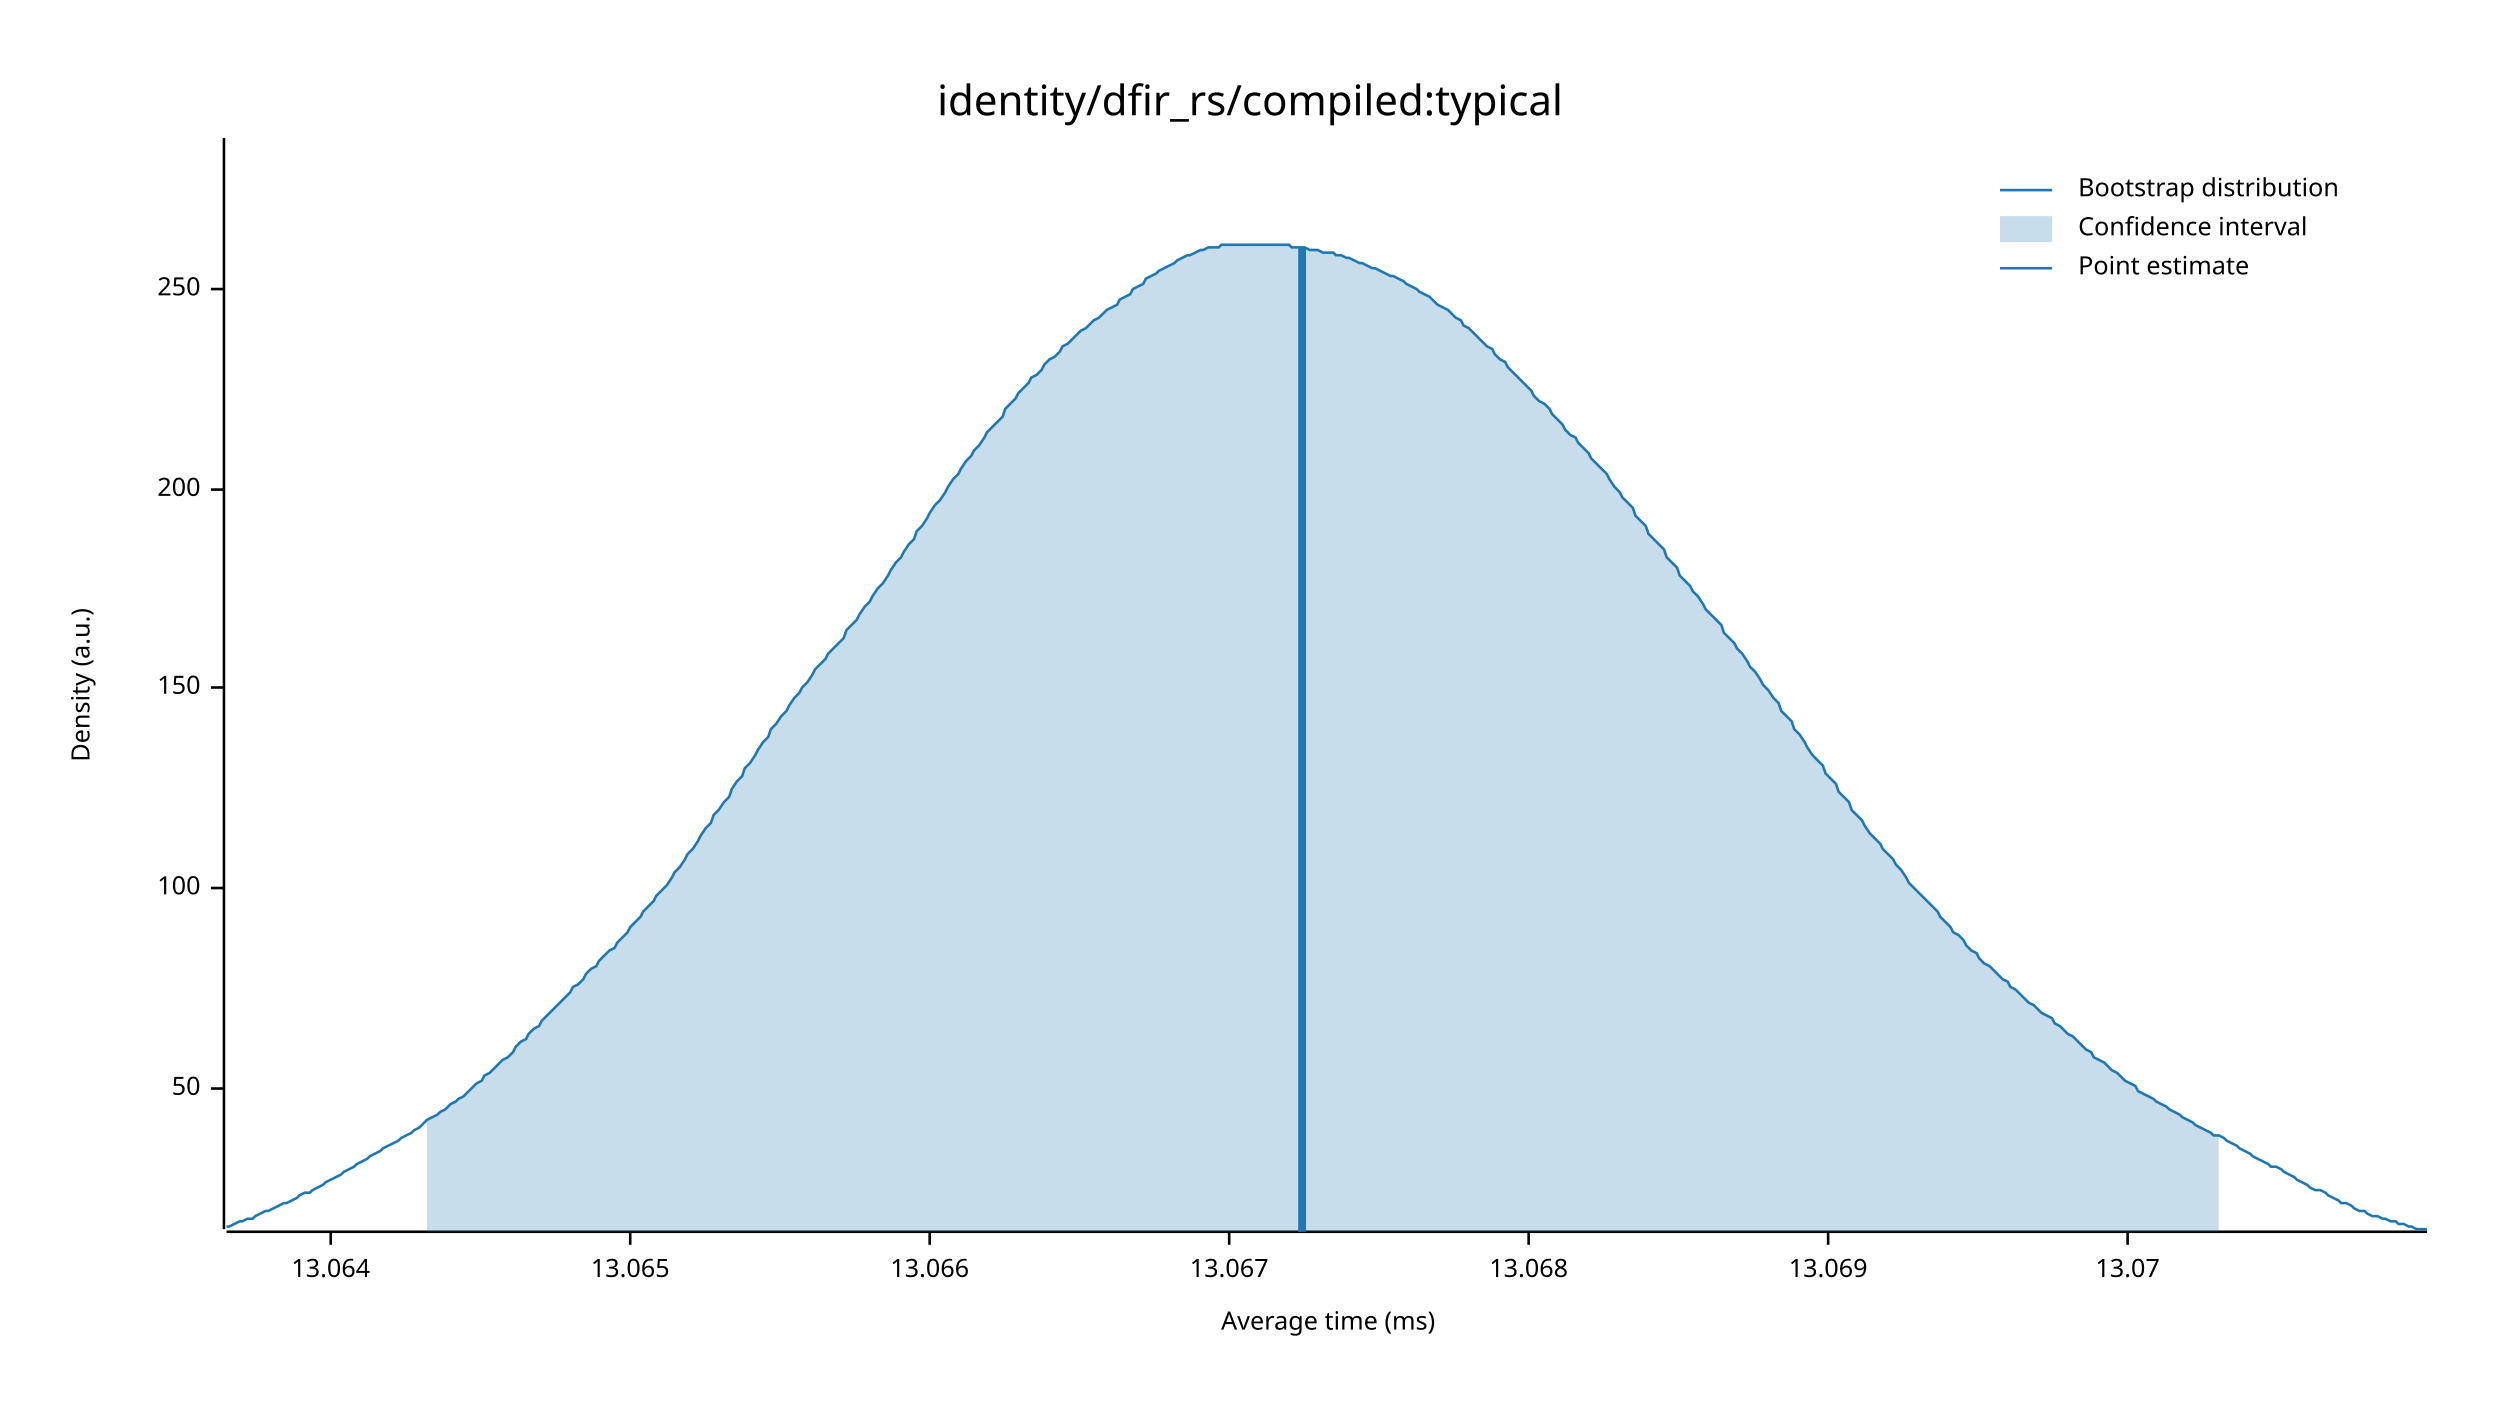
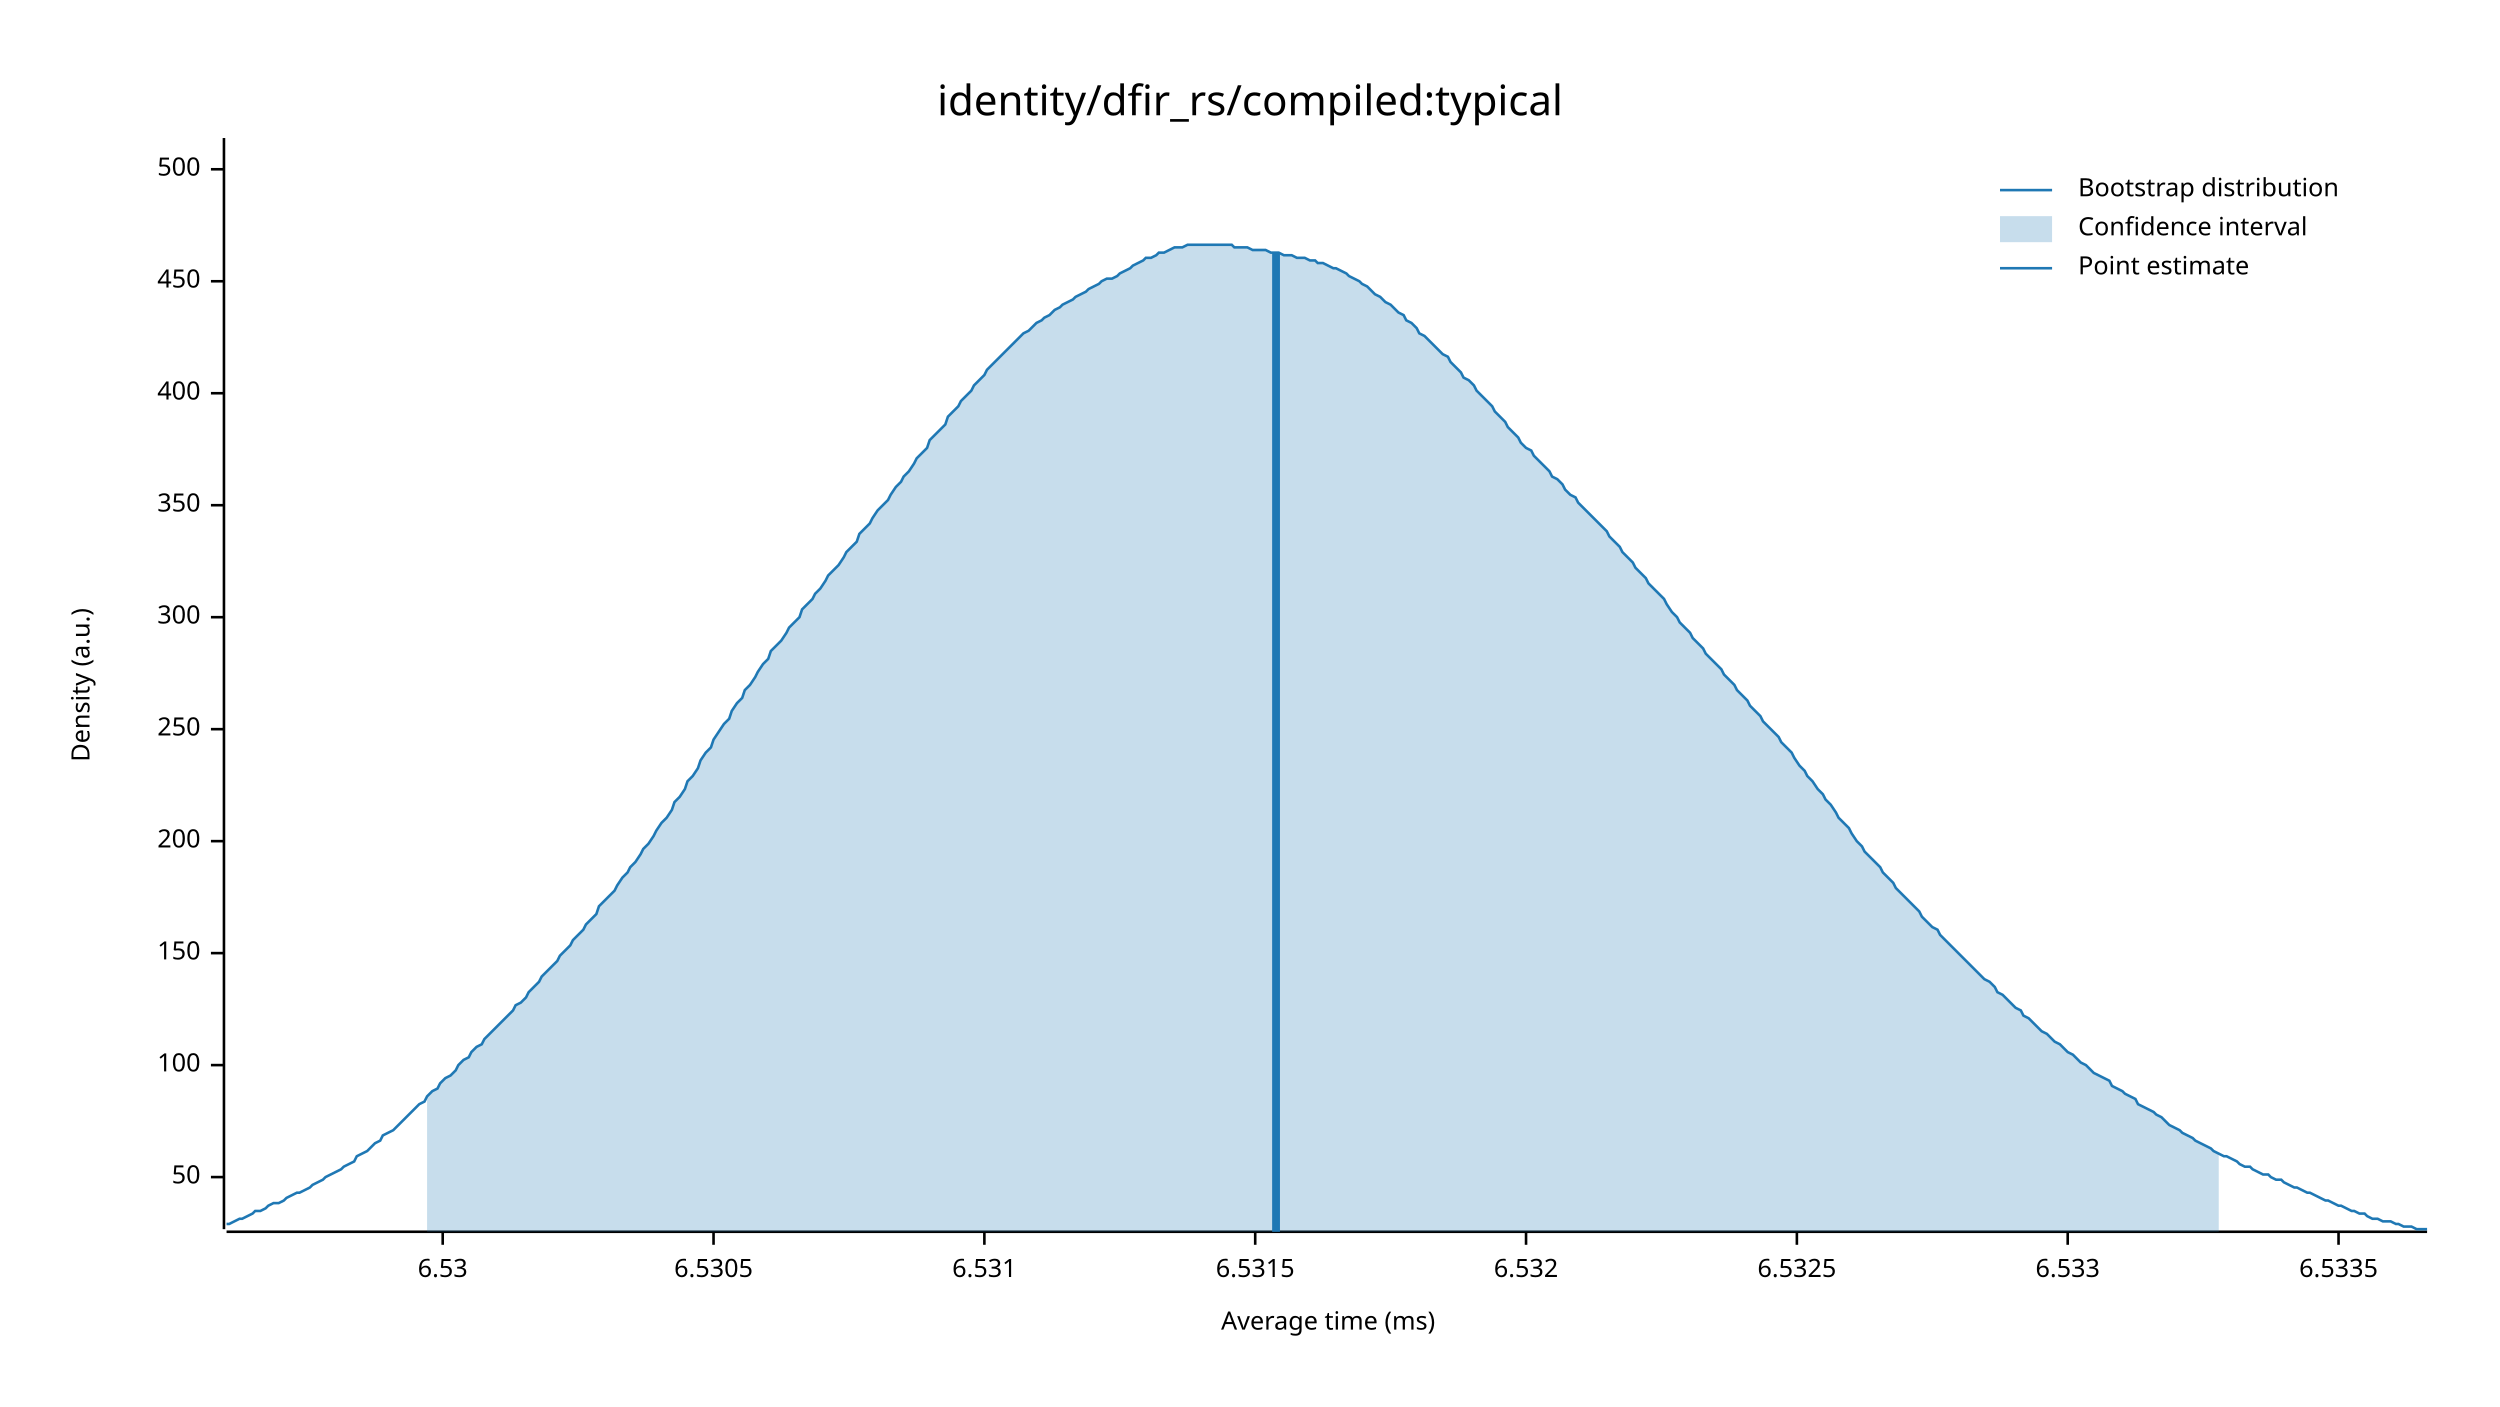
<svg xmlns="http://www.w3.org/2000/svg" width="960" height="540" viewBox="0 0 960 540">
  <text x="480" y="32" dy="0.76em" text-anchor="middle" font-family="sans-serif" font-size="16.129" opacity="1" fill="#000000">
identity/dfir_rs/compiled:typical
</text>
  <text x="27" y="263" dy="0.76em" text-anchor="middle" font-family="sans-serif" font-size="9.677" opacity="1" fill="#000000" transform="rotate(270, 27, 263)">
Density (a.u.)
</text>
  <text x="510" y="513" dy="-0.5ex" text-anchor="middle" font-family="sans-serif" font-size="9.677" opacity="1" fill="#000000">
Average time (ms)
</text>
  <polyline fill="none" opacity="1" stroke="#000000" stroke-width="1" points="86,53 86,472 " />
-   <text x="77" y="418" dy="0.5ex" text-anchor="end" font-family="sans-serif" font-size="9.677" opacity="1" fill="#000000">
+   <text x="77" y="452" dy="0.5ex" text-anchor="end" font-family="sans-serif" font-size="9.677" opacity="1" fill="#000000">
50
</text>
-   <polyline fill="none" opacity="1" stroke="#000000" stroke-width="1" points="81,418 86,418 " />
-   <text x="77" y="341" dy="0.5ex" text-anchor="end" font-family="sans-serif" font-size="9.677" opacity="1" fill="#000000">
+   <polyline fill="none" opacity="1" stroke="#000000" stroke-width="1" points="81,452 86,452 " />
+   <text x="77" y="409" dy="0.5ex" text-anchor="end" font-family="sans-serif" font-size="9.677" opacity="1" fill="#000000">
100
</text>
-   <polyline fill="none" opacity="1" stroke="#000000" stroke-width="1" points="81,341 86,341 " />
-   <text x="77" y="264" dy="0.5ex" text-anchor="end" font-family="sans-serif" font-size="9.677" opacity="1" fill="#000000">
+   <polyline fill="none" opacity="1" stroke="#000000" stroke-width="1" points="81,409 86,409 " />
+   <text x="77" y="366" dy="0.5ex" text-anchor="end" font-family="sans-serif" font-size="9.677" opacity="1" fill="#000000">
150
</text>
-   <polyline fill="none" opacity="1" stroke="#000000" stroke-width="1" points="81,264 86,264 " />
-   <text x="77" y="188" dy="0.5ex" text-anchor="end" font-family="sans-serif" font-size="9.677" opacity="1" fill="#000000">
+   <polyline fill="none" opacity="1" stroke="#000000" stroke-width="1" points="81,366 86,366 " />
+   <text x="77" y="323" dy="0.5ex" text-anchor="end" font-family="sans-serif" font-size="9.677" opacity="1" fill="#000000">
200
</text>
-   <polyline fill="none" opacity="1" stroke="#000000" stroke-width="1" points="81,188 86,188 " />
-   <text x="77" y="111" dy="0.5ex" text-anchor="end" font-family="sans-serif" font-size="9.677" opacity="1" fill="#000000">
+   <polyline fill="none" opacity="1" stroke="#000000" stroke-width="1" points="81,323 86,323 " />
+   <text x="77" y="280" dy="0.5ex" text-anchor="end" font-family="sans-serif" font-size="9.677" opacity="1" fill="#000000">
250
</text>
-   <polyline fill="none" opacity="1" stroke="#000000" stroke-width="1" points="81,111 86,111 " />
+   <polyline fill="none" opacity="1" stroke="#000000" stroke-width="1" points="81,280 86,280 " />
+   <text x="77" y="237" dy="0.5ex" text-anchor="end" font-family="sans-serif" font-size="9.677" opacity="1" fill="#000000">
+ 300
+ </text>
+   <polyline fill="none" opacity="1" stroke="#000000" stroke-width="1" points="81,237 86,237 " />
+   <text x="77" y="194" dy="0.5ex" text-anchor="end" font-family="sans-serif" font-size="9.677" opacity="1" fill="#000000">
+ 350
+ </text>
+   <polyline fill="none" opacity="1" stroke="#000000" stroke-width="1" points="81,194 86,194 " />
+   <text x="77" y="151" dy="0.5ex" text-anchor="end" font-family="sans-serif" font-size="9.677" opacity="1" fill="#000000">
+ 400
+ </text>
+   <polyline fill="none" opacity="1" stroke="#000000" stroke-width="1" points="81,151 86,151 " />
+   <text x="77" y="108" dy="0.5ex" text-anchor="end" font-family="sans-serif" font-size="9.677" opacity="1" fill="#000000">
+ 450
+ </text>
+   <polyline fill="none" opacity="1" stroke="#000000" stroke-width="1" points="81,108 86,108 " />
+   <text x="77" y="65" dy="0.5ex" text-anchor="end" font-family="sans-serif" font-size="9.677" opacity="1" fill="#000000">
+ 500
+ </text>
+   <polyline fill="none" opacity="1" stroke="#000000" stroke-width="1" points="81,65 86,65 " />
  <polyline fill="none" opacity="1" stroke="#000000" stroke-width="1" points="87,473 932,473 " />
-   <text x="127" y="483" dy="0.76em" text-anchor="middle" font-family="sans-serif" font-size="9.677" opacity="1" fill="#000000">
- 13.064
+   <text x="170" y="483" dy="0.76em" text-anchor="middle" font-family="sans-serif" font-size="9.677" opacity="1" fill="#000000">
+ 6.53
</text>
-   <polyline fill="none" opacity="1" stroke="#000000" stroke-width="1" points="127,473 127,478 " />
-   <text x="242" y="483" dy="0.76em" text-anchor="middle" font-family="sans-serif" font-size="9.677" opacity="1" fill="#000000">
- 13.065
+   <polyline fill="none" opacity="1" stroke="#000000" stroke-width="1" points="170,473 170,478 " />
+   <text x="274" y="483" dy="0.76em" text-anchor="middle" font-family="sans-serif" font-size="9.677" opacity="1" fill="#000000">
+ 6.5305
</text>
-   <polyline fill="none" opacity="1" stroke="#000000" stroke-width="1" points="242,473 242,478 " />
-   <text x="357" y="483" dy="0.76em" text-anchor="middle" font-family="sans-serif" font-size="9.677" opacity="1" fill="#000000">
- 13.066
+   <polyline fill="none" opacity="1" stroke="#000000" stroke-width="1" points="274,473 274,478 " />
+   <text x="378" y="483" dy="0.76em" text-anchor="middle" font-family="sans-serif" font-size="9.677" opacity="1" fill="#000000">
+ 6.531
</text>
-   <polyline fill="none" opacity="1" stroke="#000000" stroke-width="1" points="357,473 357,478 " />
-   <text x="472" y="483" dy="0.76em" text-anchor="middle" font-family="sans-serif" font-size="9.677" opacity="1" fill="#000000">
- 13.067
+   <polyline fill="none" opacity="1" stroke="#000000" stroke-width="1" points="378,473 378,478 " />
+   <text x="482" y="483" dy="0.76em" text-anchor="middle" font-family="sans-serif" font-size="9.677" opacity="1" fill="#000000">
+ 6.5315
</text>
-   <polyline fill="none" opacity="1" stroke="#000000" stroke-width="1" points="472,473 472,478 " />
-   <text x="587" y="483" dy="0.76em" text-anchor="middle" font-family="sans-serif" font-size="9.677" opacity="1" fill="#000000">
- 13.068
+   <polyline fill="none" opacity="1" stroke="#000000" stroke-width="1" points="482,473 482,478 " />
+   <text x="586" y="483" dy="0.76em" text-anchor="middle" font-family="sans-serif" font-size="9.677" opacity="1" fill="#000000">
+ 6.532
</text>
-   <polyline fill="none" opacity="1" stroke="#000000" stroke-width="1" points="587,473 587,478 " />
-   <text x="702" y="483" dy="0.76em" text-anchor="middle" font-family="sans-serif" font-size="9.677" opacity="1" fill="#000000">
- 13.069
+   <polyline fill="none" opacity="1" stroke="#000000" stroke-width="1" points="586,473 586,478 " />
+   <text x="690" y="483" dy="0.76em" text-anchor="middle" font-family="sans-serif" font-size="9.677" opacity="1" fill="#000000">
+ 6.5325
</text>
-   <polyline fill="none" opacity="1" stroke="#000000" stroke-width="1" points="702,473 702,478 " />
-   <text x="817" y="483" dy="0.76em" text-anchor="middle" font-family="sans-serif" font-size="9.677" opacity="1" fill="#000000">
- 13.07
+   <polyline fill="none" opacity="1" stroke="#000000" stroke-width="1" points="690,473 690,478 " />
+   <text x="794" y="483" dy="0.76em" text-anchor="middle" font-family="sans-serif" font-size="9.677" opacity="1" fill="#000000">
+ 6.533
</text>
-   <polyline fill="none" opacity="1" stroke="#000000" stroke-width="1" points="817,473 817,478 " />
-   <polyline fill="none" opacity="1" stroke="#1F78B4" stroke-width="1" points="87,471 88,471 90,470 92,469 93,469 95,468 97,468 98,467 100,466 102,465 103,465 105,464 107,463 109,462 110,462 112,461 114,460 115,459 117,458 119,458 120,457 122,456 124,455 125,454 127,453 129,452 131,451 132,450 134,449 136,448 137,447 139,446 141,445 142,444 144,443 146,442 147,441 149,440 151,439 153,438 154,437 156,436 158,435 159,434 161,433 163,431 164,430 166,429 168,428 169,427 171,426 173,424 175,423 176,422 178,421 180,419 181,418 183,416 185,415 186,413 188,412 190,410 191,409 193,407 195,406 197,404 198,402 200,400 202,399 203,397 205,395 207,394 208,392 210,390 212,388 214,386 215,385 217,383 219,381 220,379 222,378 224,376 225,374 227,372 229,371 230,369 232,367 234,365 236,364 237,362 239,360 241,358 242,356 244,354 246,352 247,350 249,348 251,346 252,344 254,342 256,340 258,337 259,335 261,333 263,330 264,328 266,326 268,323 269,321 271,318 273,316 274,313 276,311 278,308 280,306 281,303 283,300 285,298 286,295 288,293 290,290 291,288 293,285 295,283 296,280 298,278 300,275 302,273 303,271 305,268 307,266 308,264 310,262 312,259 313,257 315,255 317,253 318,251 320,249 322,247 324,245 325,242 327,240 329,238 330,236 332,233 334,231 335,229 337,226 339,224 341,221 342,219 344,216 346,214 347,212 349,209 351,207 352,204 354,202 356,199 357,197 359,194 361,192 363,189 364,187 366,184 368,182 369,180 371,177 373,175 374,173 376,171 378,168 379,166 381,164 383,162 385,160 386,157 388,155 390,153 391,151 393,149 395,147 396,145 398,144 400,142 401,140 403,138 405,137 407,135 408,133 410,132 412,130 413,129 415,127 417,126 418,125 420,123 422,122 423,121 425,119 427,118 429,117 430,115 432,114 434,113 435,111 437,110 439,109 440,107 442,106 444,105 445,104 447,103 449,102 451,101 452,100 454,99 456,98 457,98 459,97 461,96 462,96 464,95 466,95 468,95 469,94 471,94 473,94 474,94 476,94 478,94 479,94 481,94 483,94 484,94 486,94 488,94 490,94 491,94 493,94 495,94 496,95 498,95 500,95 501,95 503,96 505,96 506,96 508,97 510,97 512,97 513,98 515,98 517,99 518,99 520,100 522,101 523,101 525,102 527,103 528,103 530,104 532,105 534,106 535,106 537,107 539,108 540,109 542,110 544,111 545,112 547,113 549,114 550,115 552,117 554,118 556,119 557,120 559,122 561,123 562,125 564,126 566,128 567,129 569,131 571,133 573,134 574,136 576,138 578,139 579,141 581,143 583,145 584,146 586,148 588,150 589,152 591,154 593,155 595,157 596,159 598,161 600,163 601,165 603,167 605,168 606,170 608,172 610,174 611,176 613,178 615,180 617,182 618,184 620,187 622,189 623,191 625,193 627,195 628,198 630,200 632,202 633,205 635,207 637,209 639,211 640,214 642,216 644,218 645,221 647,223 649,225 650,227 652,229 654,232 655,234 657,236 659,238 661,240 662,243 664,245 666,247 667,249 669,251 671,254 672,256 674,258 676,261 677,263 679,265 681,268 683,270 684,273 686,275 688,277 689,280 691,282 693,285 694,287 696,290 698,292 700,294 701,297 703,299 705,301 706,304 708,306 710,308 711,311 713,313 715,315 716,317 718,320 720,322 722,324 723,326 725,328 727,330 728,332 730,334 732,337 733,339 735,341 737,343 738,344 740,346 742,348 744,350 745,352 747,354 749,356 750,358 752,359 754,361 755,363 757,365 759,366 760,368 762,370 764,371 766,373 767,374 769,376 771,377 772,379 774,380 776,382 777,383 779,385 781,386 782,387 784,389 786,390 788,391 789,393 791,394 793,396 794,397 796,398 798,400 799,401 801,403 803,404 804,406 806,407 808,408 810,410 811,411 813,412 815,414 816,415 818,416 820,417 821,419 823,420 825,421 827,422 828,423 830,424 832,425 833,426 835,427 837,428 838,429 840,430 842,431 843,432 845,433 847,434 849,435 850,436 852,436 854,437 855,438 857,439 859,440 860,441 862,442 864,443 865,444 867,445 869,446 871,447 872,448 874,448 876,449 877,450 879,451 881,452 882,453 884,454 886,455 887,456 889,457 891,457 893,458 894,459 896,460 898,461 899,462 901,462 903,463 904,464 906,465 908,465 909,466 911,467 913,467 915,468 916,468 918,469 920,469 921,470 923,470 925,471 926,471 928,472 930,472 932,472 " />
-   <polygon opacity="0.25" fill="#1F78B4" points="164,430 166,429 168,428 169,427 171,426 173,424 175,423 176,422 178,421 180,419 181,418 183,416 185,415 186,413 188,412 190,410 191,409 193,407 195,406 197,404 198,402 200,400 202,399 203,397 205,395 207,394 208,392 210,390 212,388 214,386 215,385 217,383 219,381 220,379 222,378 224,376 225,374 227,372 229,371 230,369 232,367 234,365 236,364 237,362 239,360 241,358 242,356 244,354 246,352 247,350 249,348 251,346 252,344 254,342 256,340 258,337 259,335 261,333 263,330 264,328 266,326 268,323 269,321 271,318 273,316 274,313 276,311 278,308 280,306 281,303 283,300 285,298 286,295 288,293 290,290 291,288 293,285 295,283 296,280 298,278 300,275 302,273 303,271 305,268 307,266 308,264 310,262 312,259 313,257 315,255 317,253 318,251 320,249 322,247 324,245 325,242 327,240 329,238 330,236 332,233 334,231 335,229 337,226 339,224 341,221 342,219 344,216 346,214 347,212 349,209 351,207 352,204 354,202 356,199 357,197 359,194 361,192 363,189 364,187 366,184 368,182 369,180 371,177 373,175 374,173 376,171 378,168 379,166 381,164 383,162 385,160 386,157 388,155 390,153 391,151 393,149 395,147 396,145 398,144 400,142 401,140 403,138 405,137 407,135 408,133 410,132 412,130 413,129 415,127 417,126 418,125 420,123 422,122 423,121 425,119 427,118 429,117 430,115 432,114 434,113 435,111 437,110 439,109 440,107 442,106 444,105 445,104 447,103 449,102 451,101 452,100 454,99 456,98 457,98 459,97 461,96 462,96 464,95 466,95 468,95 469,94 471,94 473,94 474,94 476,94 478,94 479,94 481,94 483,94 484,94 486,94 488,94 490,94 491,94 493,94 495,94 496,95 498,95 500,95 501,95 503,96 505,96 506,96 508,97 510,97 512,97 513,98 515,98 517,99 518,99 520,100 522,101 523,101 525,102 527,103 528,103 530,104 532,105 534,106 535,106 537,107 539,108 540,109 542,110 544,111 545,112 547,113 549,114 550,115 552,117 554,118 556,119 557,120 559,122 561,123 562,125 564,126 566,128 567,129 569,131 571,133 573,134 574,136 576,138 578,139 579,141 581,143 583,145 584,146 586,148 588,150 589,152 591,154 593,155 595,157 596,159 598,161 600,163 601,165 603,167 605,168 606,170 608,172 610,174 611,176 613,178 615,180 617,182 618,184 620,187 622,189 623,191 625,193 627,195 628,198 630,200 632,202 633,205 635,207 637,209 639,211 640,214 642,216 644,218 645,221 647,223 649,225 650,227 652,229 654,232 655,234 657,236 659,238 661,240 662,243 664,245 666,247 667,249 669,251 671,254 672,256 674,258 676,261 677,263 679,265 681,268 683,270 684,273 686,275 688,277 689,280 691,282 693,285 694,287 696,290 698,292 700,294 701,297 703,299 705,301 706,304 708,306 710,308 711,311 713,313 715,315 716,317 718,320 720,322 722,324 723,326 725,328 727,330 728,332 730,334 732,337 733,339 735,341 737,343 738,344 740,346 742,348 744,350 745,352 747,354 749,356 750,358 752,359 754,361 755,363 757,365 759,366 760,368 762,370 764,371 766,373 767,374 769,376 771,377 772,379 774,380 776,382 777,383 779,385 781,386 782,387 784,389 786,390 788,391 789,393 791,394 793,396 794,397 796,398 798,400 799,401 801,403 803,404 804,406 806,407 808,408 810,410 811,411 813,412 815,414 816,415 818,416 820,417 821,419 823,420 825,421 827,422 828,423 830,424 832,425 833,426 835,427 837,428 838,429 840,430 842,431 843,432 845,433 847,434 849,435 850,436 852,436 852,473 164,473 " />
-   <polyline fill="none" opacity="1" stroke="#1F78B4" stroke-width="3" points="500,473 500,95 " />
+   <polyline fill="none" opacity="1" stroke="#000000" stroke-width="1" points="794,473 794,478 " />
+   <text x="898" y="483" dy="0.76em" text-anchor="middle" font-family="sans-serif" font-size="9.677" opacity="1" fill="#000000">
+ 6.5335
+ </text>
+   <polyline fill="none" opacity="1" stroke="#000000" stroke-width="1" points="898,473 898,478 " />
+   <polyline fill="none" opacity="1" stroke="#1F78B4" stroke-width="1" points="87,470 88,470 90,469 92,468 93,468 95,467 97,466 98,465 100,465 102,464 103,463 105,462 107,462 109,461 110,460 112,459 114,458 115,458 117,457 119,456 120,455 122,454 124,453 125,452 127,451 129,450 131,449 132,448 134,447 136,446 137,444 139,443 141,442 142,441 144,439 146,438 147,436 149,435 151,434 153,432 154,431 156,429 158,427 159,426 161,424 163,423 164,421 166,419 168,418 169,416 171,414 173,413 175,411 176,409 178,407 180,406 181,404 183,402 185,401 186,399 188,397 190,395 191,394 193,392 195,390 197,388 198,386 200,385 202,383 203,381 205,379 207,377 208,375 210,373 212,371 214,369 215,367 217,365 219,363 220,361 222,359 224,357 225,355 227,353 229,351 230,348 232,346 234,344 236,342 237,340 239,337 241,335 242,333 244,331 246,328 247,326 249,324 251,321 252,319 254,316 256,314 258,311 259,308 261,306 263,303 264,300 266,298 268,295 269,292 271,289 273,287 274,284 276,281 278,278 280,276 281,273 283,270 285,268 286,265 288,263 290,260 291,258 293,255 295,253 296,250 298,248 300,246 302,243 303,241 305,239 307,237 308,234 310,232 312,230 313,228 315,226 317,223 318,221 320,219 322,217 324,214 325,212 327,210 329,208 330,205 332,203 334,201 335,199 337,196 339,194 341,192 342,190 344,187 346,185 347,183 349,181 351,178 352,176 354,174 356,172 357,169 359,167 361,165 363,163 364,160 366,158 368,156 369,154 371,152 373,150 374,148 376,146 378,144 379,142 381,140 383,138 385,136 386,135 388,133 390,131 391,130 393,128 395,127 396,126 398,124 400,123 401,122 403,121 405,119 407,118 408,117 410,116 412,115 413,114 415,113 417,112 418,111 420,110 422,109 423,108 425,107 427,107 429,106 430,105 432,104 434,103 435,102 437,101 439,100 440,99 442,99 444,98 445,97 447,97 449,96 451,95 452,95 454,95 456,94 457,94 459,94 461,94 462,94 464,94 466,94 468,94 469,94 471,94 473,94 474,95 476,95 478,95 479,95 481,96 483,96 484,96 486,96 488,97 490,97 491,97 493,98 495,98 496,98 498,99 500,99 501,99 503,100 505,100 506,101 508,101 510,102 512,103 513,103 515,104 517,105 518,106 520,107 522,108 523,109 525,110 527,112 528,113 530,114 532,116 534,117 535,118 537,120 539,121 540,123 542,124 544,126 545,128 547,129 549,131 550,132 552,134 554,136 556,137 557,139 559,141 561,143 562,145 564,146 566,148 567,150 569,152 571,154 573,156 574,158 576,160 578,162 579,164 581,166 583,168 584,170 586,172 588,173 589,175 591,177 593,179 595,181 596,183 598,184 600,186 601,188 603,190 605,191 606,193 608,195 610,197 611,198 613,200 615,202 617,204 618,206 620,208 622,210 623,212 625,214 627,216 628,218 630,220 632,222 633,224 635,226 637,228 639,230 640,232 642,235 644,237 645,239 647,241 649,243 650,245 652,247 654,249 655,251 657,253 659,255 661,257 662,259 664,261 666,263 667,265 669,267 671,269 672,271 674,273 676,275 677,277 679,279 681,281 683,283 684,285 686,287 688,289 689,291 691,294 693,296 694,298 696,300 698,303 700,305 701,307 703,309 705,312 706,314 708,316 710,318 711,320 713,323 715,325 716,327 718,329 720,331 722,333 723,335 725,337 727,339 728,341 730,343 732,345 733,346 735,348 737,350 738,352 740,354 742,356 744,357 745,359 747,361 749,363 750,364 752,366 754,368 755,369 757,371 759,373 760,374 762,376 764,377 766,379 767,381 769,382 771,384 772,385 774,387 776,388 777,390 779,391 781,393 782,394 784,396 786,397 788,399 789,400 791,401 793,403 794,404 796,405 798,407 799,408 801,409 803,411 804,412 806,413 808,414 810,415 811,417 813,418 815,419 816,420 818,421 820,422 821,424 823,425 825,426 827,427 828,428 830,429 832,431 833,432 835,433 837,434 838,435 840,436 842,437 843,438 845,439 847,440 849,441 850,442 852,443 854,444 855,444 857,445 859,446 860,447 862,448 864,448 865,449 867,450 869,451 871,451 872,452 874,453 876,453 877,454 879,455 881,456 882,456 884,457 886,458 887,458 889,459 891,460 893,461 894,461 896,462 898,463 899,463 901,464 903,465 904,465 906,466 908,466 909,467 911,468 913,468 915,469 916,469 918,469 920,470 921,470 923,471 925,471 926,471 928,472 930,472 932,472 " />
+   <polygon opacity="0.25" fill="#1F78B4" points="164,421 166,419 168,418 169,416 171,414 173,413 175,411 176,409 178,407 180,406 181,404 183,402 185,401 186,399 188,397 190,395 191,394 193,392 195,390 197,388 198,386 200,385 202,383 203,381 205,379 207,377 208,375 210,373 212,371 214,369 215,367 217,365 219,363 220,361 222,359 224,357 225,355 227,353 229,351 230,348 232,346 234,344 236,342 237,340 239,337 241,335 242,333 244,331 246,328 247,326 249,324 251,321 252,319 254,316 256,314 258,311 259,308 261,306 263,303 264,300 266,298 268,295 269,292 271,289 273,287 274,284 276,281 278,278 280,276 281,273 283,270 285,268 286,265 288,263 290,260 291,258 293,255 295,253 296,250 298,248 300,246 302,243 303,241 305,239 307,237 308,234 310,232 312,230 313,228 315,226 317,223 318,221 320,219 322,217 324,214 325,212 327,210 329,208 330,205 332,203 334,201 335,199 337,196 339,194 341,192 342,190 344,187 346,185 347,183 349,181 351,178 352,176 354,174 356,172 357,169 359,167 361,165 363,163 364,160 366,158 368,156 369,154 371,152 373,150 374,148 376,146 378,144 379,142 381,140 383,138 385,136 386,135 388,133 390,131 391,130 393,128 395,127 396,126 398,124 400,123 401,122 403,121 405,119 407,118 408,117 410,116 412,115 413,114 415,113 417,112 418,111 420,110 422,109 423,108 425,107 427,107 429,106 430,105 432,104 434,103 435,102 437,101 439,100 440,99 442,99 444,98 445,97 447,97 449,96 451,95 452,95 454,95 456,94 457,94 459,94 461,94 462,94 464,94 466,94 468,94 469,94 471,94 473,94 474,95 476,95 478,95 479,95 481,96 483,96 484,96 486,96 488,97 490,97 491,97 493,98 495,98 496,98 498,99 500,99 501,99 503,100 505,100 506,101 508,101 510,102 512,103 513,103 515,104 517,105 518,106 520,107 522,108 523,109 525,110 527,112 528,113 530,114 532,116 534,117 535,118 537,120 539,121 540,123 542,124 544,126 545,128 547,129 549,131 550,132 552,134 554,136 556,137 557,139 559,141 561,143 562,145 564,146 566,148 567,150 569,152 571,154 573,156 574,158 576,160 578,162 579,164 581,166 583,168 584,170 586,172 588,173 589,175 591,177 593,179 595,181 596,183 598,184 600,186 601,188 603,190 605,191 606,193 608,195 610,197 611,198 613,200 615,202 617,204 618,206 620,208 622,210 623,212 625,214 627,216 628,218 630,220 632,222 633,224 635,226 637,228 639,230 640,232 642,235 644,237 645,239 647,241 649,243 650,245 652,247 654,249 655,251 657,253 659,255 661,257 662,259 664,261 666,263 667,265 669,267 671,269 672,271 674,273 676,275 677,277 679,279 681,281 683,283 684,285 686,287 688,289 689,291 691,294 693,296 694,298 696,300 698,303 700,305 701,307 703,309 705,312 706,314 708,316 710,318 711,320 713,323 715,325 716,327 718,329 720,331 722,333 723,335 725,337 727,339 728,341 730,343 732,345 733,346 735,348 737,350 738,352 740,354 742,356 744,357 745,359 747,361 749,363 750,364 752,366 754,368 755,369 757,371 759,373 760,374 762,376 764,377 766,379 767,381 769,382 771,384 772,385 774,387 776,388 777,390 779,391 781,393 782,394 784,396 786,397 788,399 789,400 791,401 793,403 794,404 796,405 798,407 799,408 801,409 803,411 804,412 806,413 808,414 810,415 811,417 813,418 815,419 816,420 818,421 820,422 821,424 823,425 825,426 827,427 828,428 830,429 832,431 833,432 835,433 837,434 838,435 840,436 842,437 843,438 845,439 847,440 849,441 850,442 852,443 852,473 164,473 " />
+   <polyline fill="none" opacity="1" stroke="#1F78B4" stroke-width="3" points="490,473 490,97 " />
  <text x="798" y="68" dy="0.76em" text-anchor="start" font-family="sans-serif" font-size="9.677" opacity="1" fill="#000000">
Bootstrap distribution
</text>
  <text x="798" y="83" dy="0.76em" text-anchor="start" font-family="sans-serif" font-size="9.677" opacity="1" fill="#000000">
Confidence interval
</text>
  <text x="798" y="98" dy="0.76em" text-anchor="start" font-family="sans-serif" font-size="9.677" opacity="1" fill="#000000">
Point estimate
</text>
  <polyline fill="none" opacity="1" stroke="#1F78B4" stroke-width="1" points="768,73 788,73 " />
  <rect x="768" y="83" width="20" height="10" opacity="0.25" fill="#1F78B4" stroke="none" />
  <polyline fill="none" opacity="1" stroke="#1F78B4" stroke-width="1" points="768,103 788,103 " />
</svg>
